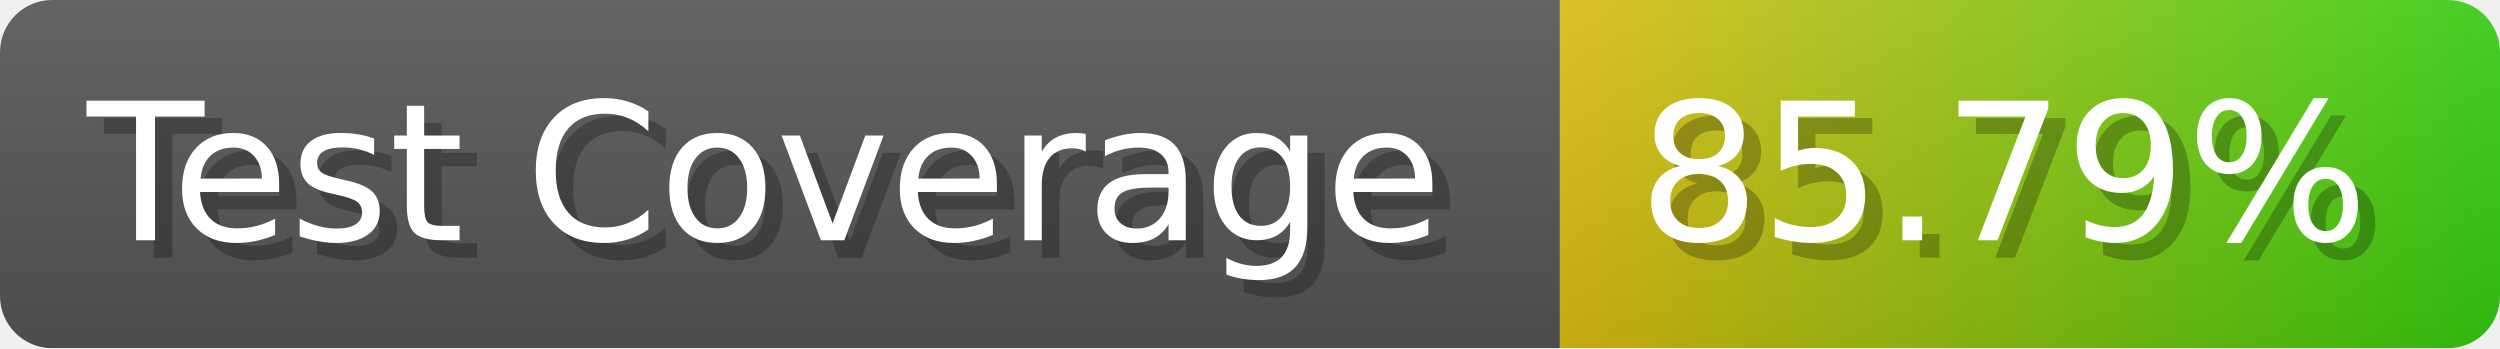
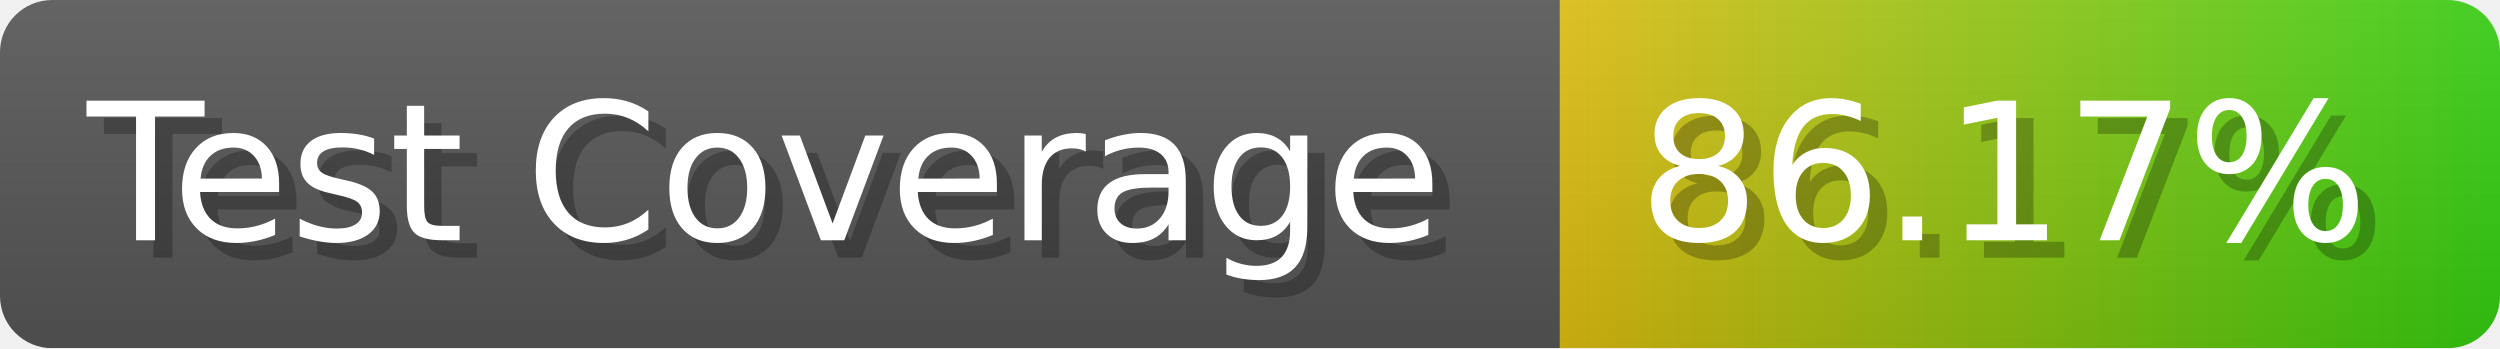
- <svg xmlns="http://www.w3.org/2000/svg" width="143.6" height="20" viewBox="0 0 1436 200" role="img" aria-label="Test Coverage: 85.79%">
+ <svg xmlns="http://www.w3.org/2000/svg" width="143.6" height="20" viewBox="0 0 1436 200" role="img" aria-label="Test Coverage: 86.17%">
  <linearGradient id="a" x2="0" y2="100%">
    <stop offset="0" stop-opacity=".1" stop-color="#EEE" />
    <stop offset="1" stop-opacity=".1" />
  </linearGradient>
  <mask id="m">
    <rect width="1436" height="200" rx="30" fill="#FFF" />
  </mask>
  <g mask="url(#m)">
    <rect width="896" height="200" fill="#555" />
    <rect width="540" height="200" fill="url(#x)" x="896" />
    <rect width="1436" height="200" fill="url(#a)" />
  </g>
  <g aria-hidden="true" fill="#fff" text-anchor="start" font-family="Verdana,DejaVu Sans,sans-serif" font-size="110">
    <text x="60" y="148" textLength="796" fill="#000" opacity="0.25">Test Coverage</text>
    <text x="50" y="138" textLength="796">Test Coverage</text>
-     <text x="951" y="148" textLength="440" fill="#000" opacity="0.25">85.79%</text>
-     <text x="941" y="138" textLength="440">85.79%</text>
+     <text x="951" y="148" textLength="440" fill="#000" opacity="0.25">86.17%</text>
+     <text x="941" y="138" textLength="440">86.17%</text>
  </g>
  <linearGradient id="x" x1="0%" y1="0%" x2="100%" y2="0%">
    <stop offset="0%" style="stop-color:#DB1" />
    <stop offset="100%" style="stop-color:#3C1" />
  </linearGradient>
</svg>
